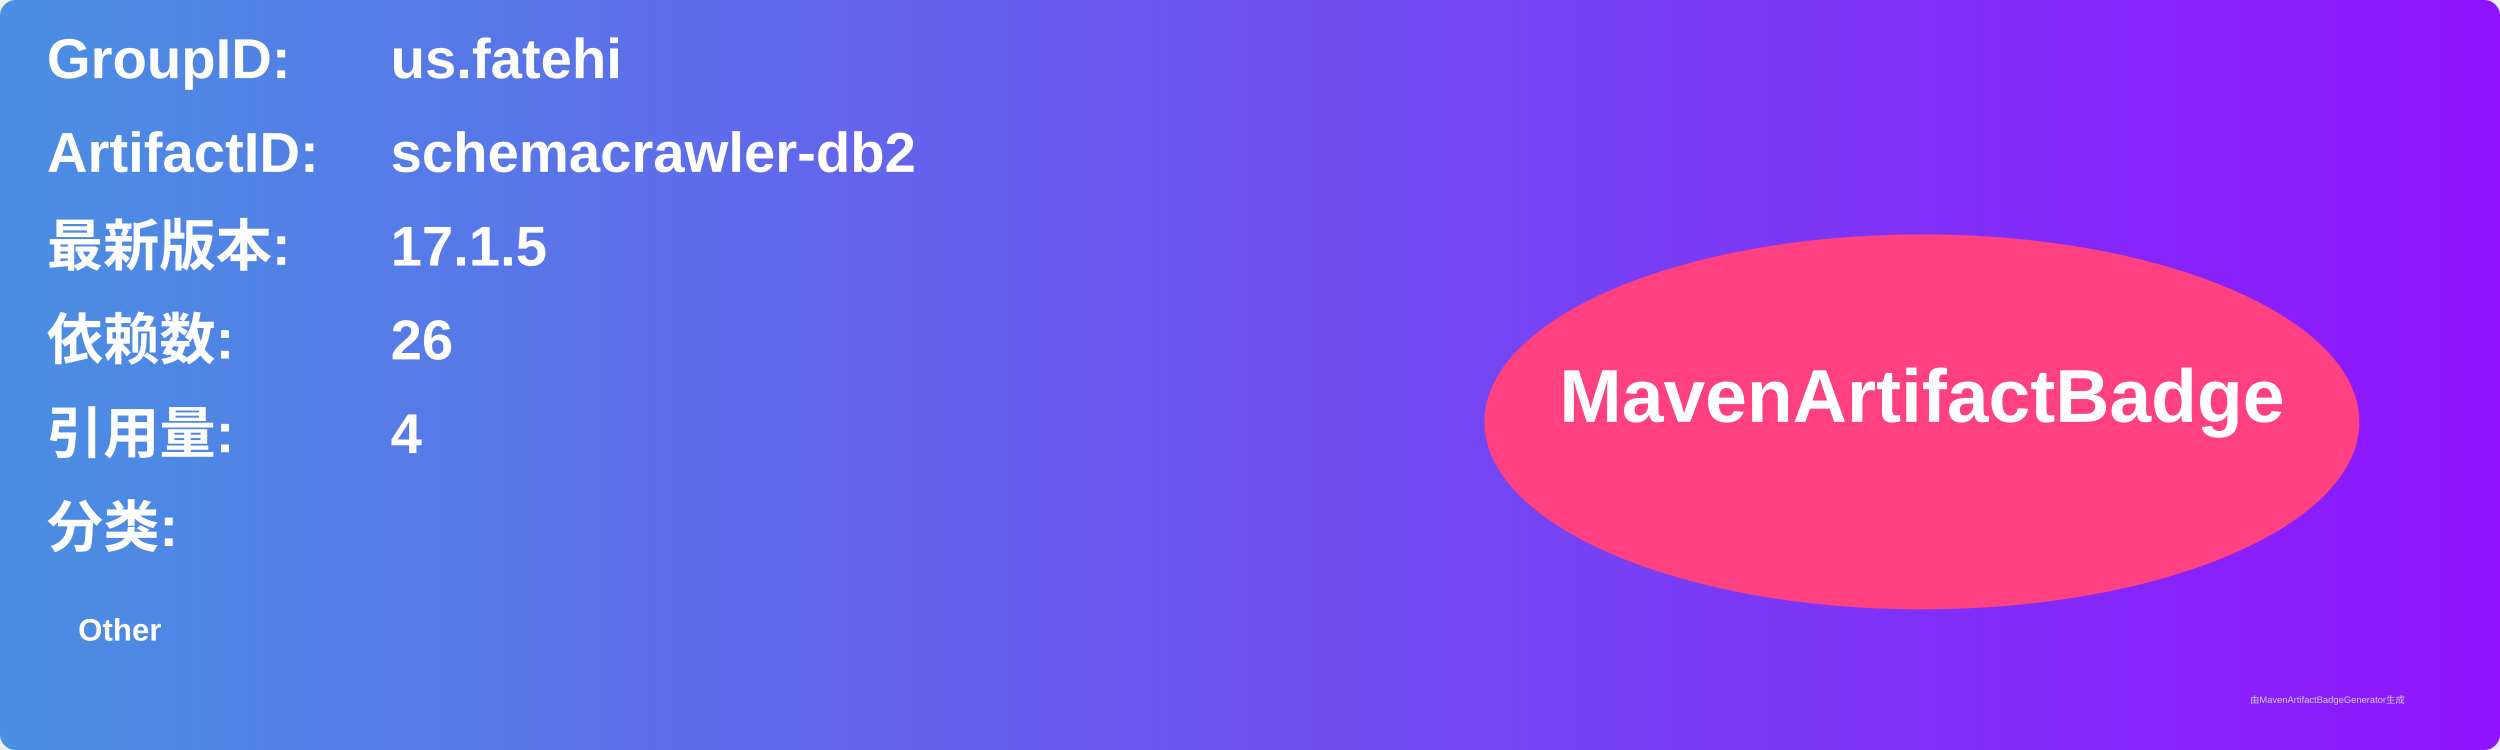
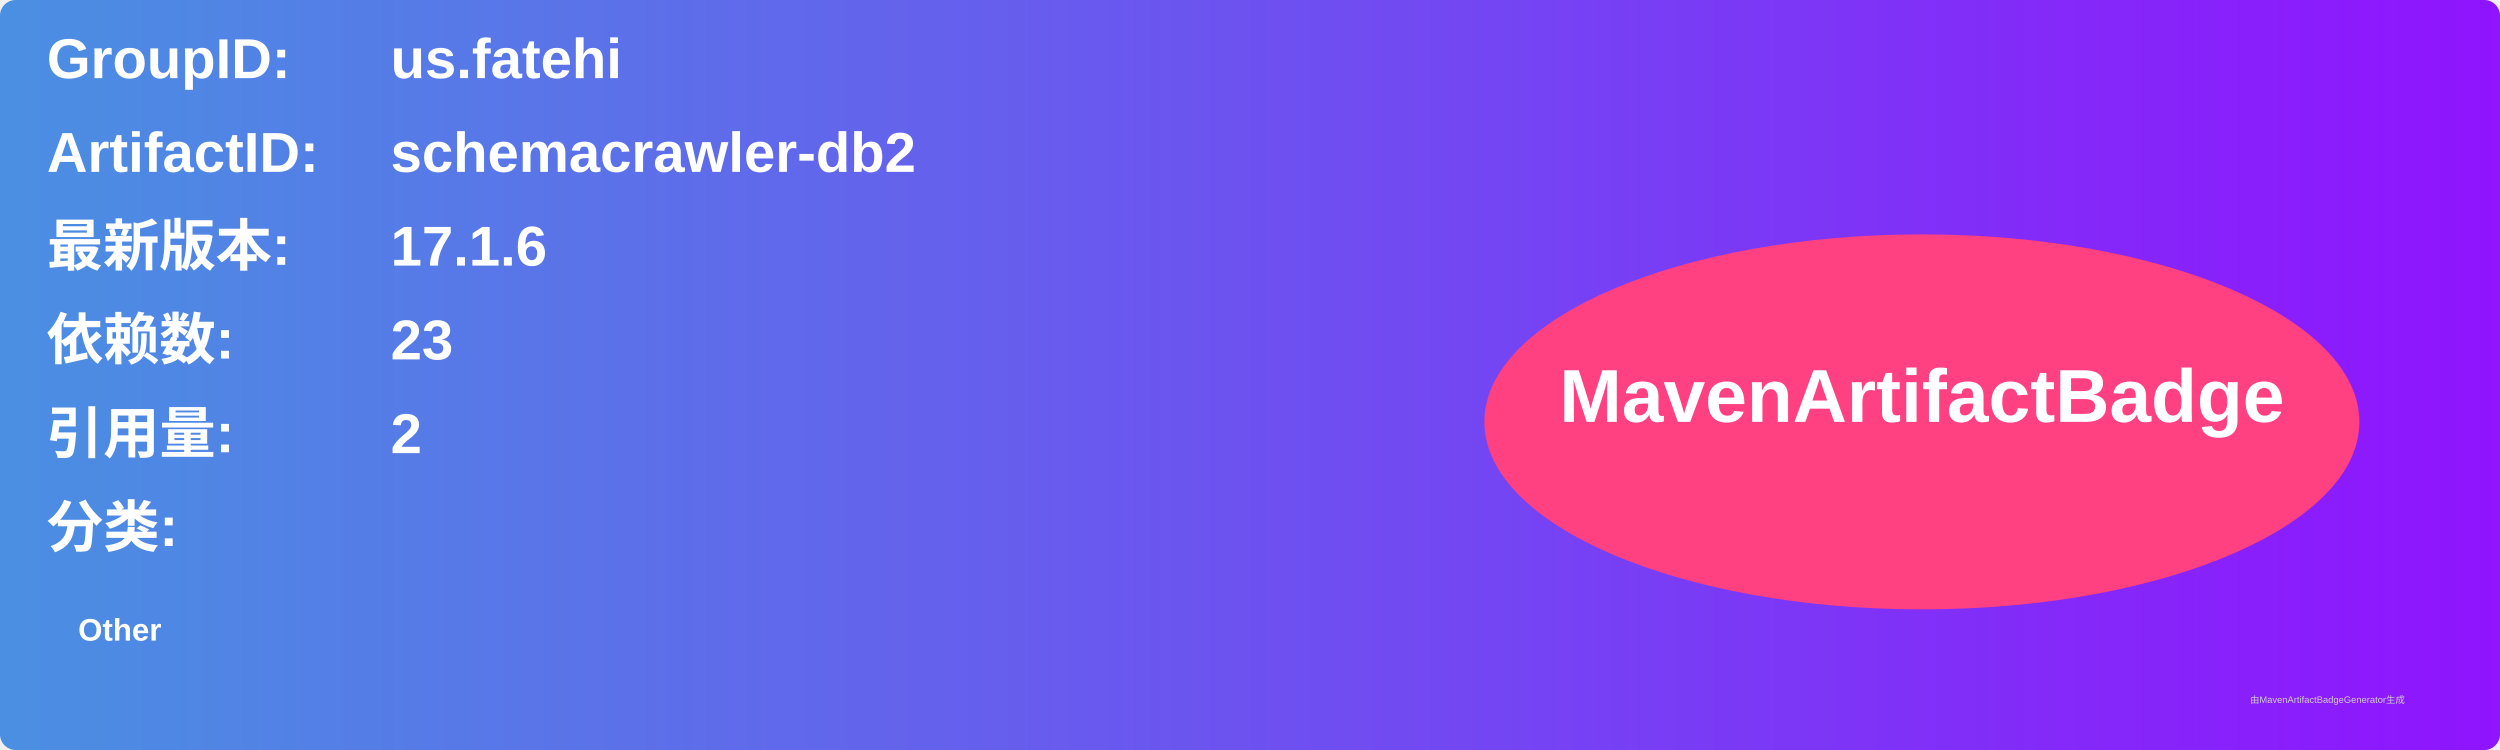
<svg xmlns="http://www.w3.org/2000/svg" width="800" height="240" viewBox="0 0 800 240">
  <linearGradient id="grad" x1="0%" y1="0%" x2="100%" y2="0%">
    <stop offset="0%" stop-color="#4a90e2" />
    <stop offset="100%" stop-color="#9013fe" />
  </linearGradient>
  <rect width="100%" height="100%" rx="5" ry="5" fill="url(#grad)" />
  <g transform="translate(15, 15)">
    <text x="0" y="10" font-family="Arial" font-size="18" fill="white" font-weight="bold" width="260">GroupID:</text>
    <text x="110" y="10" font-family="Arial" font-size="18" fill="white" font-weight="bold" width="460">us.fatehi</text>
    <text x="0" y="40" font-family="Arial" font-size="18" fill="white" font-weight="bold" width="260">ArtifactID:</text>
    <text x="110" y="40" font-family="Arial" font-size="18" fill="white" font-weight="bold" width="460">schemacrawler-db2</text>
    <text x="0" y="70" font-family="Arial" font-size="18" fill="white" font-weight="bold">最新版本:</text>
    <text x="110" y="70" font-family="Arial" font-size="18" fill="white" font-weight="bold">
-       <tspan font-weight="bold">17.1.5</tspan>
+       <tspan font-weight="bold">17.1.6</tspan>
    </text>
    <text x="0" y="100" font-family="Arial" font-size="18" fill="white" font-weight="bold">依赖数: </text>
    <text x="110" y="100" font-family="Arial" font-size="18" fill="white">
-       <tspan font-weight="bold">26</tspan>
+       <tspan font-weight="bold">23</tspan>
    </text>
    <text x="0" y="130" font-family="Arial" font-size="18" fill="white" font-weight="bold">引用量: </text>
    <text x="110" y="130" font-family="Arial" font-size="18" fill="white">
-       <tspan font-weight="bold">4</tspan>
+       <tspan font-weight="bold">2</tspan>
    </text>
    <text x="0" y="160" font-family="Arial" font-size="18" fill="white" font-weight="bold">分类:</text>
    <text x="10" y="190" font-family="Arial" font-size="10" fill="white">
      <tspan font-weight="bold">Other</tspan>
    </text>
    <ellipse cx="600" cy="120" rx="140" ry="60" fill="#ff4081" />
    <text x="600" y="120" text-anchor="middle" font-family="Arial" font-size="24" fill="white" font-weight="bold">MavenArtifactBadge</text>
  </g>
  <text x="720" y="225" font-family="Arial" font-size="3" fill="#d0d0d0">由MavenArtifactBadgeGenerator生成</text>
</svg>
